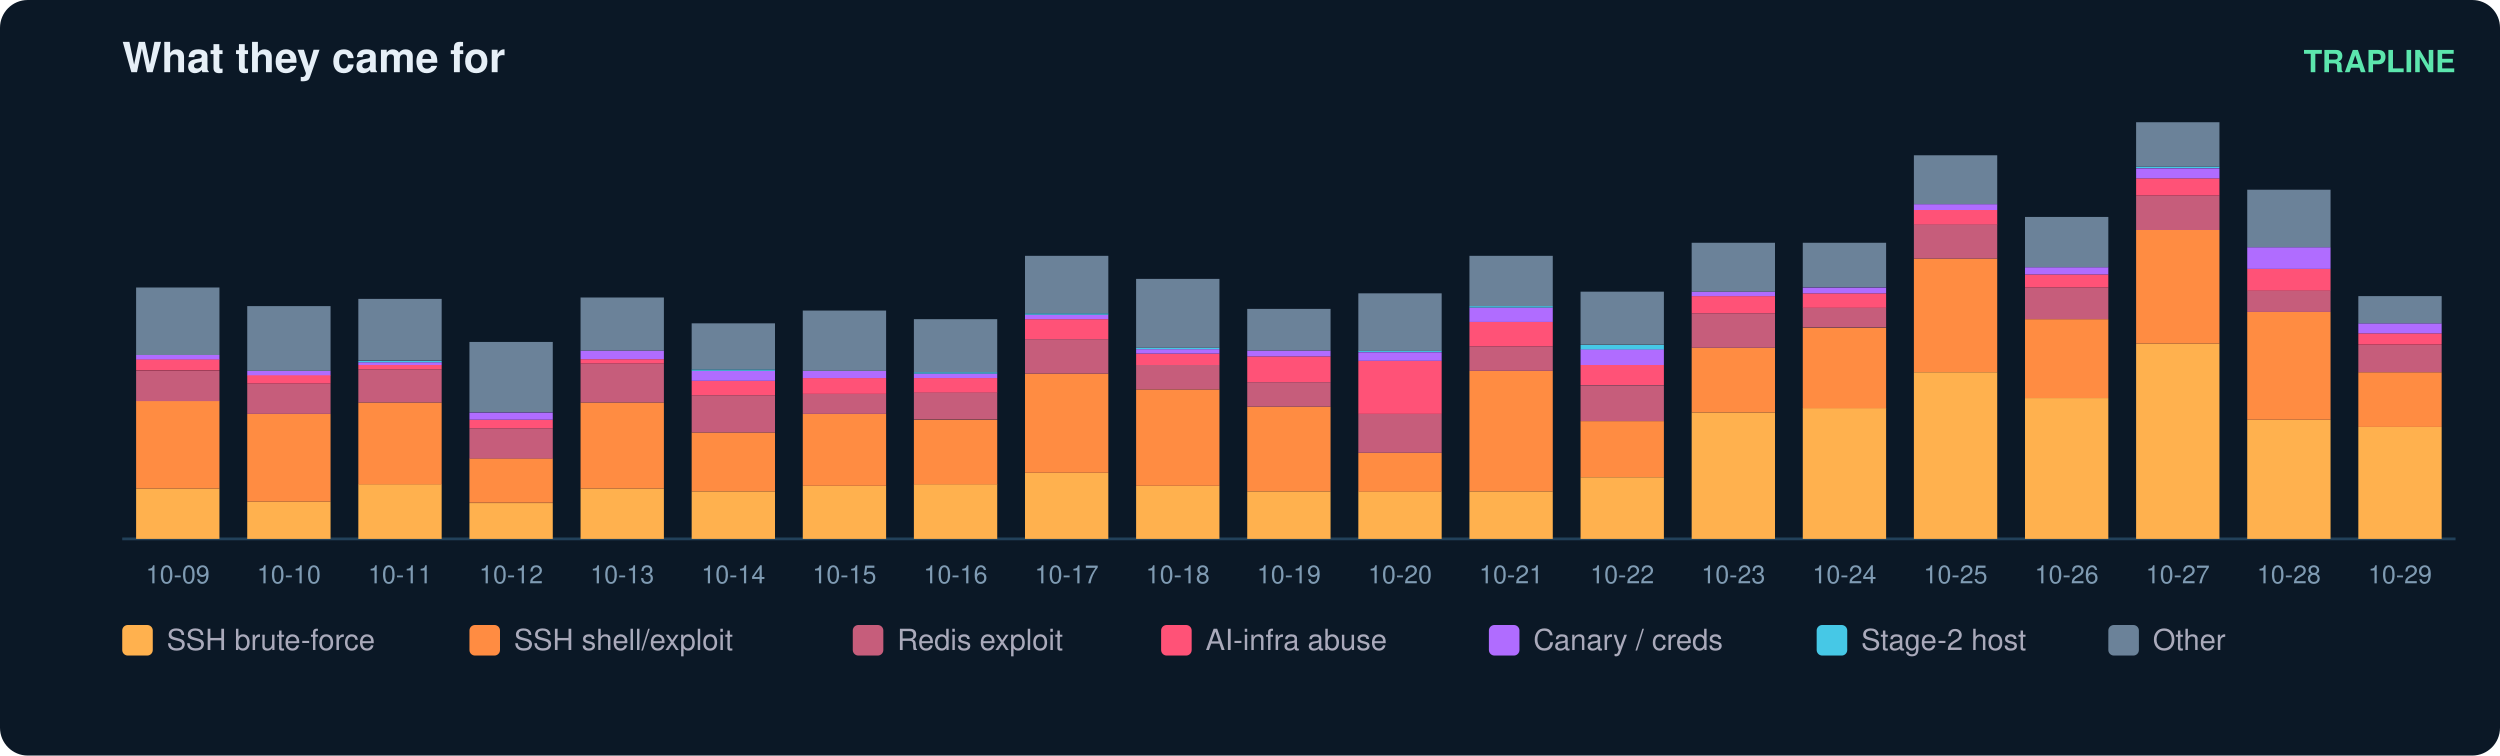
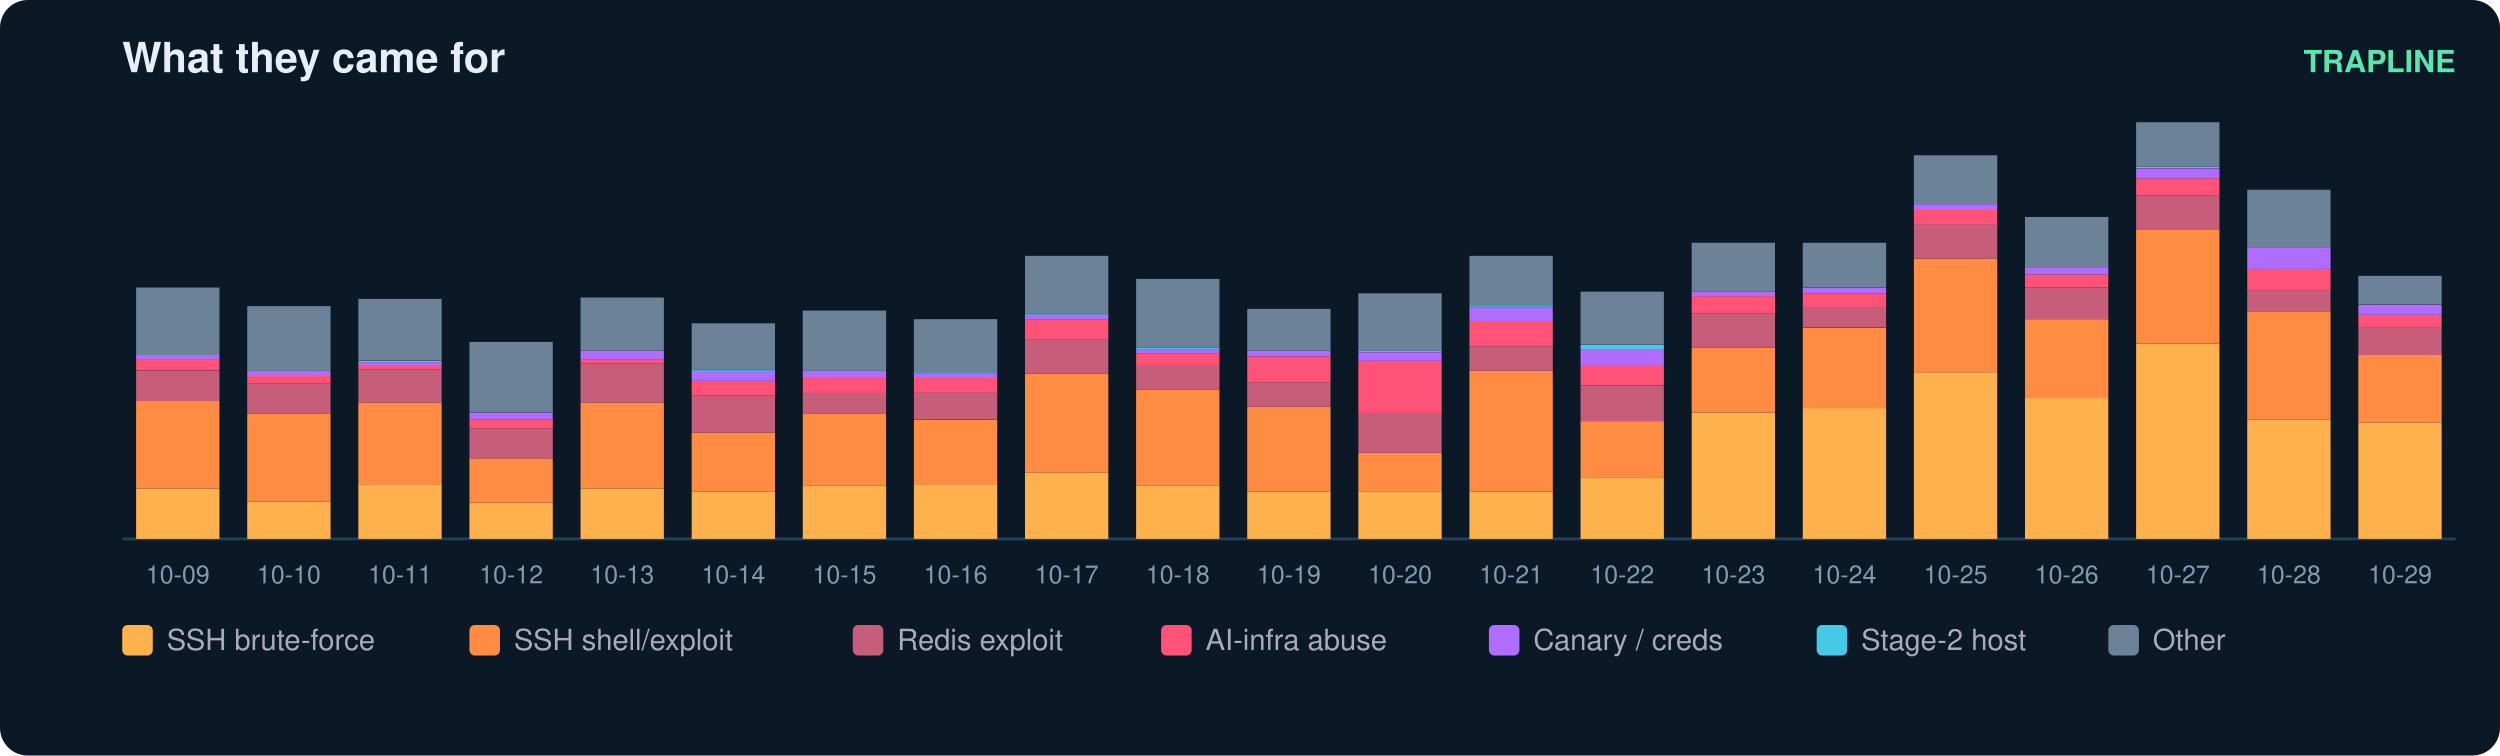
<svg xmlns="http://www.w3.org/2000/svg" width="900" height="272" viewBox="0 0 900 272" font-family="ui-sans-serif,Segoe UI,Helvetica,Arial">
  <rect width="900" height="272" rx="10" fill="#0b1826" />
  <text x="44" y="26" fill="#e6eff7" font-size="15" font-weight="700">What they came for</text>
  <text x="884" y="26" fill="#5ce6ad" font-size="11" text-anchor="end" font-weight="600">TRAPLINE</text>
  <line x1="44" y1="194" x2="884" y2="194" stroke="#22415a" />
  <rect x="49" y="175.9" width="30" height="18.1" fill="#ffb14e" />
  <rect x="49" y="144.3" width="30" height="31.6" fill="#ff8c42" />
  <rect x="49" y="133.5" width="30" height="10.9" fill="#c65d7b" />
  <rect x="49" y="129.3" width="30" height="4.1" fill="#ff5277" />
  <rect x="49" y="127.8" width="30" height="1.6" fill="#b06cff" />
  <rect x="49" y="103.5" width="30" height="24.3" fill="#6b8299" />
  <text x="64.0" y="210.0" fill="#7f9bb3" font-size="9" text-anchor="middle">10-09</text>
  <rect x="89" y="180.6" width="30" height="13.4" fill="#ffb14e" />
  <rect x="89" y="149.0" width="30" height="31.6" fill="#ff8c42" />
  <rect x="89" y="138.1" width="30" height="10.9" fill="#c65d7b" />
  <rect x="89" y="135.0" width="30" height="3.1" fill="#ff5277" />
  <rect x="89" y="133.5" width="30" height="1.6" fill="#b06cff" />
  <rect x="89" y="110.2" width="30" height="23.3" fill="#6b8299" />
  <text x="104.0" y="210.0" fill="#7f9bb3" font-size="9" text-anchor="middle">10-10</text>
  <rect x="129" y="174.3" width="30" height="19.7" fill="#ffb14e" />
  <rect x="129" y="144.9" width="30" height="29.5" fill="#ff8c42" />
  <rect x="129" y="133.0" width="30" height="11.9" fill="#c65d7b" />
  <rect x="129" y="131.4" width="30" height="1.6" fill="#ff5277" />
  <rect x="129" y="130.4" width="30" height="1.0" fill="#b06cff" />
  <rect x="129" y="129.9" width="30" height="0.5" fill="#46c8e6" />
  <rect x="129" y="107.6" width="30" height="22.2" fill="#6b8299" />
  <text x="144.0" y="210.0" fill="#7f9bb3" font-size="9" text-anchor="middle">10-11</text>
  <rect x="169" y="181.1" width="30" height="12.9" fill="#ffb14e" />
  <rect x="169" y="165.0" width="30" height="16.0" fill="#ff8c42" />
  <rect x="169" y="154.2" width="30" height="10.9" fill="#c65d7b" />
  <rect x="169" y="151.1" width="30" height="3.1" fill="#ff5277" />
  <rect x="169" y="148.5" width="30" height="2.6" fill="#b06cff" />
  <rect x="169" y="123.1" width="30" height="25.3" fill="#6b8299" />
  <text x="184.0" y="210.0" fill="#7f9bb3" font-size="9" text-anchor="middle">10-12</text>
  <rect x="209" y="175.9" width="30" height="18.1" fill="#ffb14e" />
  <rect x="209" y="144.9" width="30" height="31.0" fill="#ff8c42" />
  <rect x="209" y="130.9" width="30" height="14.0" fill="#c65d7b" />
  <rect x="209" y="129.3" width="30" height="1.6" fill="#ff5277" />
  <rect x="209" y="126.2" width="30" height="3.1" fill="#b06cff" />
  <rect x="209" y="107.1" width="30" height="19.1" fill="#6b8299" />
  <text x="224.0" y="210.0" fill="#7f9bb3" font-size="9" text-anchor="middle">10-13</text>
  <rect x="249" y="176.9" width="30" height="17.1" fill="#ffb14e" />
  <rect x="249" y="155.7" width="30" height="21.2" fill="#ff8c42" />
  <rect x="249" y="142.3" width="30" height="13.4" fill="#c65d7b" />
  <rect x="249" y="137.1" width="30" height="5.2" fill="#ff5277" />
  <rect x="249" y="133.5" width="30" height="3.6" fill="#b06cff" />
  <rect x="249" y="133.0" width="30" height="0.5" fill="#46c8e6" />
  <rect x="249" y="116.4" width="30" height="16.6" fill="#6b8299" />
  <text x="264.0" y="210.0" fill="#7f9bb3" font-size="9" text-anchor="middle">10-14</text>
  <rect x="289" y="174.9" width="30" height="19.1" fill="#ffb14e" />
  <rect x="289" y="149.0" width="30" height="25.9" fill="#ff8c42" />
  <rect x="289" y="141.8" width="30" height="7.2" fill="#c65d7b" />
  <rect x="289" y="136.1" width="30" height="5.7" fill="#ff5277" />
  <rect x="289" y="133.5" width="30" height="2.6" fill="#b06cff" />
  <rect x="289" y="111.8" width="30" height="21.7" fill="#6b8299" />
  <text x="304.0" y="210.0" fill="#7f9bb3" font-size="9" text-anchor="middle">10-15</text>
  <rect x="329" y="174.3" width="30" height="19.7" fill="#ffb14e" />
  <rect x="329" y="151.1" width="30" height="23.3" fill="#ff8c42" />
  <rect x="329" y="141.2" width="30" height="9.8" fill="#c65d7b" />
  <rect x="329" y="136.1" width="30" height="5.2" fill="#ff5277" />
  <rect x="329" y="134.5" width="30" height="1.6" fill="#b06cff" />
  <rect x="329" y="134.0" width="30" height="0.5" fill="#46c8e6" />
  <rect x="329" y="114.9" width="30" height="19.1" fill="#6b8299" />
  <text x="344.0" y="210.0" fill="#7f9bb3" font-size="9" text-anchor="middle">10-16</text>
  <rect x="369" y="170.2" width="30" height="23.8" fill="#ffb14e" />
  <rect x="369" y="134.5" width="30" height="35.7" fill="#ff8c42" />
  <rect x="369" y="122.1" width="30" height="12.4" fill="#c65d7b" />
  <rect x="369" y="114.9" width="30" height="7.2" fill="#ff5277" />
  <rect x="369" y="113.3" width="30" height="1.6" fill="#b06cff" />
  <rect x="369" y="112.8" width="30" height="0.5" fill="#46c8e6" />
  <rect x="369" y="92.1" width="30" height="20.7" fill="#6b8299" />
  <text x="384.0" y="210.0" fill="#7f9bb3" font-size="9" text-anchor="middle">10-17</text>
  <rect x="409" y="174.9" width="30" height="19.1" fill="#ffb14e" />
  <rect x="409" y="140.2" width="30" height="34.7" fill="#ff8c42" />
  <rect x="409" y="131.4" width="30" height="8.8" fill="#c65d7b" />
  <rect x="409" y="127.3" width="30" height="4.1" fill="#ff5277" />
  <rect x="409" y="125.7" width="30" height="1.6" fill="#b06cff" />
  <rect x="409" y="125.2" width="30" height="0.5" fill="#46c8e6" />
  <rect x="409" y="100.4" width="30" height="24.8" fill="#6b8299" />
  <text x="424.0" y="210.0" fill="#7f9bb3" font-size="9" text-anchor="middle">10-18</text>
  <rect x="449" y="176.9" width="30" height="17.1" fill="#ffb14e" />
  <rect x="449" y="146.4" width="30" height="30.5" fill="#ff8c42" />
  <rect x="449" y="137.6" width="30" height="8.8" fill="#c65d7b" />
  <rect x="449" y="128.3" width="30" height="9.3" fill="#ff5277" />
  <rect x="449" y="126.2" width="30" height="2.1" fill="#b06cff" />
  <rect x="449" y="111.2" width="30" height="15.0" fill="#6b8299" />
  <text x="464.0" y="210.0" fill="#7f9bb3" font-size="9" text-anchor="middle">10-19</text>
  <rect x="489" y="176.9" width="30" height="17.1" fill="#ffb14e" />
  <rect x="489" y="163.0" width="30" height="14.0" fill="#ff8c42" />
  <rect x="489" y="149.0" width="30" height="14.0" fill="#c65d7b" />
  <rect x="489" y="129.9" width="30" height="19.1" fill="#ff5277" />
  <rect x="489" y="126.8" width="30" height="3.1" fill="#b06cff" />
  <rect x="489" y="126.2" width="30" height="0.5" fill="#46c8e6" />
  <rect x="489" y="105.6" width="30" height="20.7" fill="#6b8299" />
  <text x="504.0" y="210.0" fill="#7f9bb3" font-size="9" text-anchor="middle">10-20</text>
  <rect x="529" y="176.9" width="30" height="17.1" fill="#ffb14e" />
  <rect x="529" y="133.5" width="30" height="43.4" fill="#ff8c42" />
  <rect x="529" y="124.7" width="30" height="8.8" fill="#c65d7b" />
  <rect x="529" y="115.9" width="30" height="8.8" fill="#ff5277" />
  <rect x="529" y="110.7" width="30" height="5.2" fill="#b06cff" />
  <rect x="529" y="110.2" width="30" height="0.5" fill="#46c8e6" />
  <rect x="529" y="92.1" width="30" height="18.1" fill="#6b8299" />
  <text x="544.0" y="210.0" fill="#7f9bb3" font-size="9" text-anchor="middle">10-21</text>
  <rect x="569" y="171.8" width="30" height="22.2" fill="#ffb14e" />
  <rect x="569" y="151.6" width="30" height="20.2" fill="#ff8c42" />
  <rect x="569" y="138.7" width="30" height="12.9" fill="#c65d7b" />
  <rect x="569" y="131.4" width="30" height="7.2" fill="#ff5277" />
  <rect x="569" y="125.7" width="30" height="5.7" fill="#b06cff" />
  <rect x="569" y="124.2" width="30" height="1.6" fill="#46c8e6" />
  <rect x="569" y="105.0" width="30" height="19.1" fill="#6b8299" />
  <text x="584.0" y="210.0" fill="#7f9bb3" font-size="9" text-anchor="middle">10-22</text>
  <rect x="609" y="148.5" width="30" height="45.5" fill="#ffb14e" />
  <rect x="609" y="125.2" width="30" height="23.3" fill="#ff8c42" />
  <rect x="609" y="112.8" width="30" height="12.4" fill="#c65d7b" />
  <rect x="609" y="106.6" width="30" height="6.2" fill="#ff5277" />
  <rect x="609" y="105.0" width="30" height="1.6" fill="#b06cff" />
  <rect x="609" y="87.4" width="30" height="17.6" fill="#6b8299" />
  <text x="624.0" y="210.0" fill="#7f9bb3" font-size="9" text-anchor="middle">10-23</text>
  <rect x="649" y="146.9" width="30" height="47.1" fill="#ffb14e" />
  <rect x="649" y="118.0" width="30" height="29.0" fill="#ff8c42" />
  <rect x="649" y="110.7" width="30" height="7.2" fill="#c65d7b" />
  <rect x="649" y="105.6" width="30" height="5.2" fill="#ff5277" />
  <rect x="649" y="103.5" width="30" height="2.1" fill="#b06cff" />
  <rect x="649" y="87.4" width="30" height="16.0" fill="#6b8299" />
  <text x="664.0" y="210.0" fill="#7f9bb3" font-size="9" text-anchor="middle">10-24</text>
  <rect x="689" y="134.0" width="30" height="60.0" fill="#ffb14e" />
  <rect x="689" y="93.1" width="30" height="40.9" fill="#ff8c42" />
  <rect x="689" y="80.7" width="30" height="12.4" fill="#c65d7b" />
  <rect x="689" y="75.6" width="30" height="5.2" fill="#ff5277" />
  <rect x="689" y="73.5" width="30" height="2.1" fill="#b06cff" />
  <rect x="689" y="55.9" width="30" height="17.6" fill="#6b8299" />
  <text x="704.0" y="210.0" fill="#7f9bb3" font-size="9" text-anchor="middle">10-25</text>
  <rect x="729" y="143.3" width="30" height="50.7" fill="#ffb14e" />
  <rect x="729" y="114.9" width="30" height="28.4" fill="#ff8c42" />
  <rect x="729" y="103.5" width="30" height="11.4" fill="#c65d7b" />
  <rect x="729" y="98.8" width="30" height="4.7" fill="#ff5277" />
  <rect x="729" y="96.2" width="30" height="2.6" fill="#b06cff" />
  <rect x="729" y="78.1" width="30" height="18.1" fill="#6b8299" />
  <text x="744.0" y="210.0" fill="#7f9bb3" font-size="9" text-anchor="middle">10-26</text>
  <rect x="769" y="123.7" width="30" height="70.3" fill="#ffb14e" />
  <rect x="769" y="82.8" width="30" height="40.9" fill="#ff8c42" />
  <rect x="769" y="70.4" width="30" height="12.4" fill="#c65d7b" />
  <rect x="769" y="64.2" width="30" height="6.2" fill="#ff5277" />
  <rect x="769" y="60.6" width="30" height="3.6" fill="#b06cff" />
  <rect x="769" y="60.0" width="30" height="0.5" fill="#46c8e6" />
  <rect x="769" y="44.0" width="30" height="16.0" fill="#6b8299" />
  <text x="784.0" y="210.0" fill="#7f9bb3" font-size="9" text-anchor="middle">10-27</text>
  <rect x="809" y="151.1" width="30" height="42.9" fill="#ffb14e" />
  <rect x="809" y="112.3" width="30" height="38.8" fill="#ff8c42" />
  <rect x="809" y="104.5" width="30" height="7.8" fill="#c65d7b" />
  <rect x="809" y="96.8" width="30" height="7.8" fill="#ff5277" />
  <rect x="809" y="89.0" width="30" height="7.8" fill="#b06cff" />
  <rect x="809" y="68.3" width="30" height="20.7" fill="#6b8299" />
  <text x="824.0" y="210.0" fill="#7f9bb3" font-size="9" text-anchor="middle">10-28</text>
-   <rect x="849" y="153.7" width="30" height="40.3" fill="#ffb14e" />
-   <rect x="849" y="134.0" width="30" height="19.7" fill="#ff8c42" />
-   <rect x="849" y="124.2" width="30" height="9.8" fill="#c65d7b" />
-   <rect x="849" y="120.0" width="30" height="4.1" fill="#ff5277" />
-   <rect x="849" y="116.4" width="30" height="3.6" fill="#b06cff" />
-   <rect x="849" y="106.6" width="30" height="9.8" fill="#6b8299" />
+   <rect x="849" y="152.1" width="30" height="41.9" fill="#ffb14e" />
+   <rect x="849" y="127.8" width="30" height="24.3" fill="#ff8c42" />
+   <rect x="849" y="118.0" width="30" height="9.8" fill="#c65d7b" />
+   <rect x="849" y="113.3" width="30" height="4.7" fill="#ff5277" />
+   <rect x="849" y="109.7" width="30" height="3.6" fill="#b06cff" />
+   <rect x="849" y="99.3" width="30" height="10.3" fill="#6b8299" />
  <text x="864.0" y="210.0" fill="#7f9bb3" font-size="9" text-anchor="middle">10-29</text>
  <rect x="44" y="225" width="11" height="11" rx="2" fill="#ffb14e" />
  <text x="60" y="234" fill="#aab" font-size="10.5">SSH brute-force</text>
  <rect x="169" y="225" width="11" height="11" rx="2" fill="#ff8c42" />
  <text x="185" y="234" fill="#aab" font-size="10.5">SSH shell/exploit</text>
  <rect x="307" y="225" width="11" height="11" rx="2" fill="#c65d7b" />
  <text x="323" y="234" fill="#aab" font-size="10.5">Redis exploit</text>
  <rect x="418" y="225" width="11" height="11" rx="2" fill="#ff5277" />
  <text x="434" y="234" fill="#aab" font-size="10.5">AI-infra abuse</text>
  <rect x="536" y="225" width="11" height="11" rx="2" fill="#b06cff" />
  <text x="552" y="234" fill="#aab" font-size="10.5">Canary / creds</text>
  <rect x="654" y="225" width="11" height="11" rx="2" fill="#46c8e6" />
  <text x="670" y="234" fill="#aab" font-size="10.5">Stage-2 host</text>
  <rect x="759" y="225" width="11" height="11" rx="2" fill="#6b8299" />
  <text x="775" y="234" fill="#aab" font-size="10.5">Other</text>
</svg>
